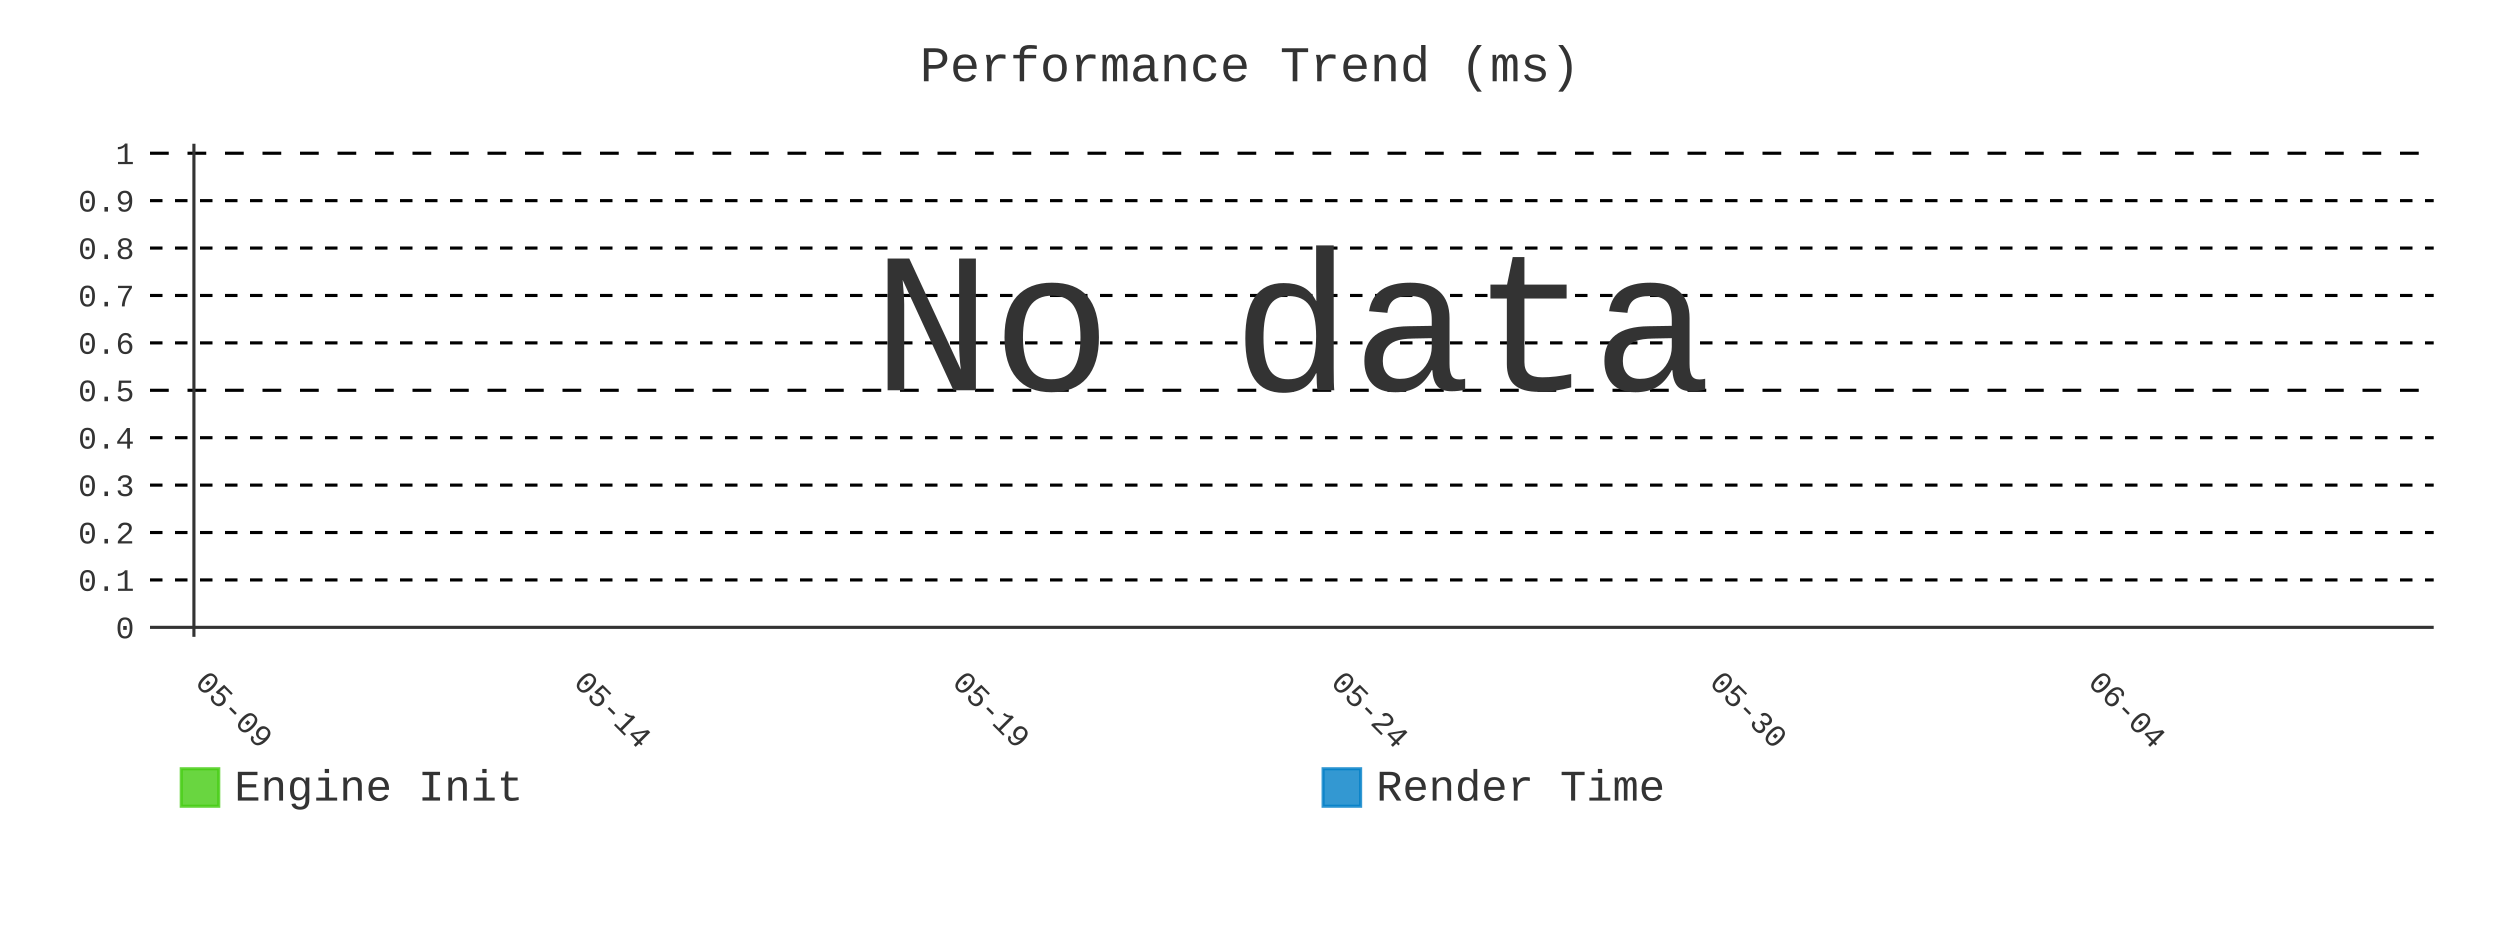
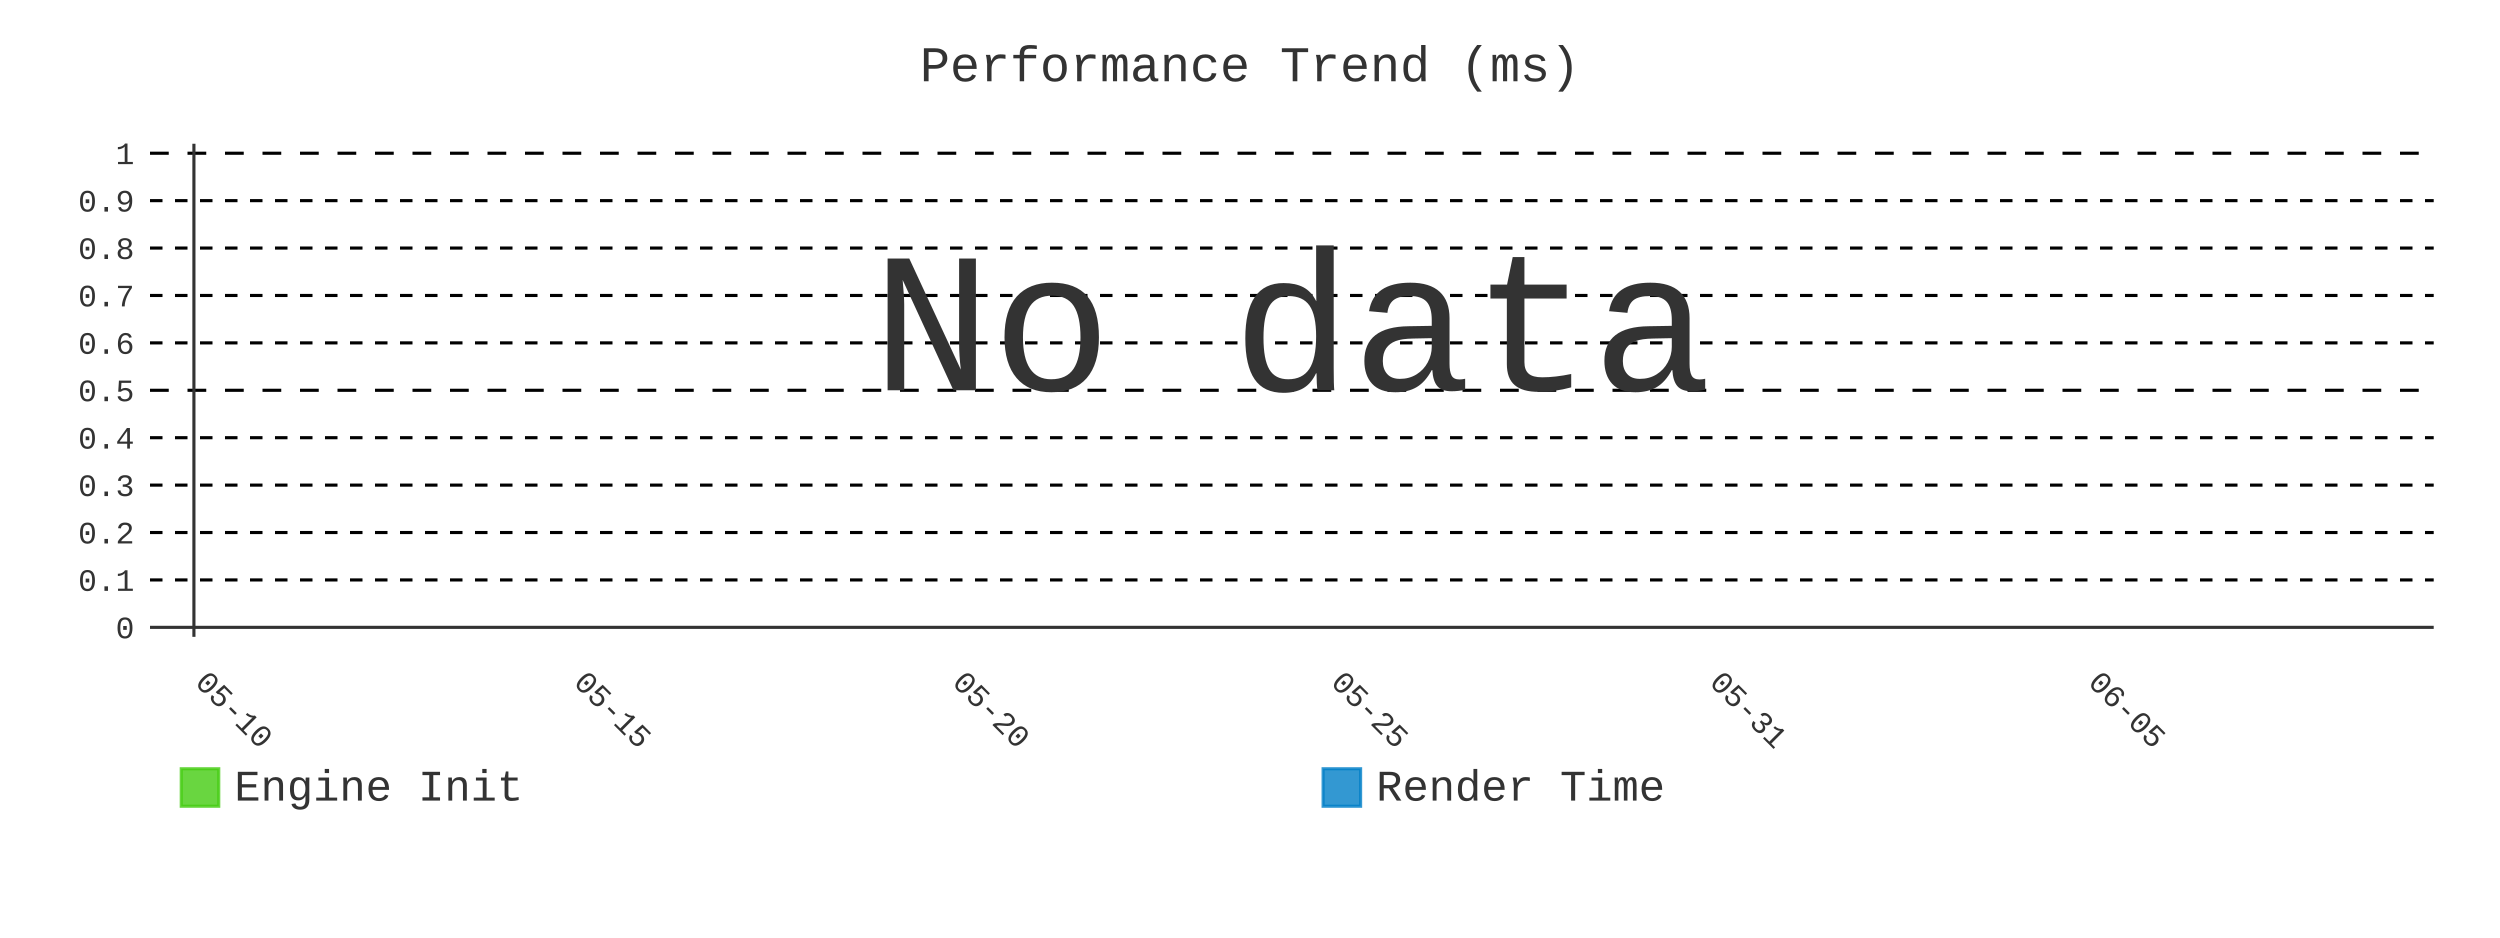
- <svg xmlns="http://www.w3.org/2000/svg" id="chart-a7e53986-db4b-4ce5-a637-f477f0077415" class="pygal-chart" viewBox="0 0 800 300">
+ <svg xmlns="http://www.w3.org/2000/svg" id="chart-7ade5b23-e9b4-4f9f-a333-a16f85549362" class="pygal-chart" viewBox="0 0 800 300">
  <defs>
-     <style type="text/css">#chart-a7e53986-db4b-4ce5-a637-f477f0077415{-webkit-user-select:none;-webkit-font-smoothing:antialiased;font-family:Consolas,"Liberation Mono",Menlo,Courier,monospace}#chart-a7e53986-db4b-4ce5-a637-f477f0077415 .title{font-family:Consolas,"Liberation Mono",Menlo,Courier,monospace;font-size:16px}#chart-a7e53986-db4b-4ce5-a637-f477f0077415 .legends .legend text{font-family:Consolas,"Liberation Mono",Menlo,Courier,monospace;font-size:14px}#chart-a7e53986-db4b-4ce5-a637-f477f0077415 .axis text{font-family:Consolas,"Liberation Mono",Menlo,Courier,monospace;font-size:10px}#chart-a7e53986-db4b-4ce5-a637-f477f0077415 .axis text.major{font-family:Consolas,"Liberation Mono",Menlo,Courier,monospace;font-size:10px}#chart-a7e53986-db4b-4ce5-a637-f477f0077415 .text-overlay text.value{font-family:Consolas,"Liberation Mono",Menlo,Courier,monospace;font-size:16px}#chart-a7e53986-db4b-4ce5-a637-f477f0077415 .text-overlay text.label{font-family:Consolas,"Liberation Mono",Menlo,Courier,monospace;font-size:10px}#chart-a7e53986-db4b-4ce5-a637-f477f0077415 .tooltip{font-family:Consolas,"Liberation Mono",Menlo,Courier,monospace;font-size:14px}#chart-a7e53986-db4b-4ce5-a637-f477f0077415 text.no_data{font-family:Consolas,"Liberation Mono",Menlo,Courier,monospace;font-size:64px}
- #chart-a7e53986-db4b-4ce5-a637-f477f0077415{background-color:transparent}#chart-a7e53986-db4b-4ce5-a637-f477f0077415 path,#chart-a7e53986-db4b-4ce5-a637-f477f0077415 line,#chart-a7e53986-db4b-4ce5-a637-f477f0077415 rect,#chart-a7e53986-db4b-4ce5-a637-f477f0077415 circle{-webkit-transition:400ms;-moz-transition:400ms;transition:400ms}#chart-a7e53986-db4b-4ce5-a637-f477f0077415 .graph &gt; .background{fill:transparent}#chart-a7e53986-db4b-4ce5-a637-f477f0077415 .plot &gt; .background{fill:transparent}#chart-a7e53986-db4b-4ce5-a637-f477f0077415 .graph{fill:#333}#chart-a7e53986-db4b-4ce5-a637-f477f0077415 text.no_data{fill:#333}#chart-a7e53986-db4b-4ce5-a637-f477f0077415 .title{fill:#333}#chart-a7e53986-db4b-4ce5-a637-f477f0077415 .legends .legend text{fill:#333}#chart-a7e53986-db4b-4ce5-a637-f477f0077415 .legends .legend:hover text{fill:#333}#chart-a7e53986-db4b-4ce5-a637-f477f0077415 .axis .line{stroke:#333}#chart-a7e53986-db4b-4ce5-a637-f477f0077415 .axis .guide.line{stroke:#666}#chart-a7e53986-db4b-4ce5-a637-f477f0077415 .axis .major.line{stroke:#333}#chart-a7e53986-db4b-4ce5-a637-f477f0077415 .axis text.major{fill:#333}#chart-a7e53986-db4b-4ce5-a637-f477f0077415 .axis.y .guides:hover .guide.line,#chart-a7e53986-db4b-4ce5-a637-f477f0077415 .line-graph .axis.x .guides:hover .guide.line,#chart-a7e53986-db4b-4ce5-a637-f477f0077415 .stackedline-graph .axis.x .guides:hover .guide.line,#chart-a7e53986-db4b-4ce5-a637-f477f0077415 .xy-graph .axis.x .guides:hover .guide.line{stroke:#333}#chart-a7e53986-db4b-4ce5-a637-f477f0077415 .axis .guides:hover text{fill:#333}#chart-a7e53986-db4b-4ce5-a637-f477f0077415 .reactive{fill-opacity:.8;stroke-opacity:.8;stroke-width:1}#chart-a7e53986-db4b-4ce5-a637-f477f0077415 .ci{stroke:#333}#chart-a7e53986-db4b-4ce5-a637-f477f0077415 .reactive.active,#chart-a7e53986-db4b-4ce5-a637-f477f0077415 .active .reactive{fill-opacity:.9;stroke-opacity:.9;stroke-width:4}#chart-a7e53986-db4b-4ce5-a637-f477f0077415 .ci .reactive.active{stroke-width:1.5}#chart-a7e53986-db4b-4ce5-a637-f477f0077415 .series text{fill:#333}#chart-a7e53986-db4b-4ce5-a637-f477f0077415 .tooltip rect{fill:transparent;stroke:#333;-webkit-transition:opacity 400ms;-moz-transition:opacity 400ms;transition:opacity 400ms}#chart-a7e53986-db4b-4ce5-a637-f477f0077415 .tooltip .label{fill:#333}#chart-a7e53986-db4b-4ce5-a637-f477f0077415 .tooltip .label{fill:#333}#chart-a7e53986-db4b-4ce5-a637-f477f0077415 .tooltip .legend{font-size:.8em;fill:#666}#chart-a7e53986-db4b-4ce5-a637-f477f0077415 .tooltip .x_label{font-size:.6em;fill:#333}#chart-a7e53986-db4b-4ce5-a637-f477f0077415 .tooltip .xlink{font-size:.5em;text-decoration:underline}#chart-a7e53986-db4b-4ce5-a637-f477f0077415 .tooltip .value{font-size:1.5em}#chart-a7e53986-db4b-4ce5-a637-f477f0077415 .bound{font-size:.5em}#chart-a7e53986-db4b-4ce5-a637-f477f0077415 .max-value{font-size:.75em;fill:#666}#chart-a7e53986-db4b-4ce5-a637-f477f0077415 .map-element{fill:transparent;stroke:#666 !important}#chart-a7e53986-db4b-4ce5-a637-f477f0077415 .map-element .reactive{fill-opacity:inherit;stroke-opacity:inherit}#chart-a7e53986-db4b-4ce5-a637-f477f0077415 .color-0,#chart-a7e53986-db4b-4ce5-a637-f477f0077415 .color-0 a:visited{stroke:#4c1;fill:#4c1}#chart-a7e53986-db4b-4ce5-a637-f477f0077415 .color-1,#chart-a7e53986-db4b-4ce5-a637-f477f0077415 .color-1 a:visited{stroke:#007ec6;fill:#007ec6}#chart-a7e53986-db4b-4ce5-a637-f477f0077415 .text-overlay .color-0 text{fill:black}#chart-a7e53986-db4b-4ce5-a637-f477f0077415 .text-overlay .color-1 text{fill:black}
- #chart-a7e53986-db4b-4ce5-a637-f477f0077415 text.no_data{text-anchor:middle}#chart-a7e53986-db4b-4ce5-a637-f477f0077415 .guide.line{fill:none}#chart-a7e53986-db4b-4ce5-a637-f477f0077415 .centered{text-anchor:middle}#chart-a7e53986-db4b-4ce5-a637-f477f0077415 .title{text-anchor:middle}#chart-a7e53986-db4b-4ce5-a637-f477f0077415 .legends .legend text{fill-opacity:1}#chart-a7e53986-db4b-4ce5-a637-f477f0077415 .axis.x text{text-anchor:middle}#chart-a7e53986-db4b-4ce5-a637-f477f0077415 .axis.x:not(.web) text[transform]{text-anchor:start}#chart-a7e53986-db4b-4ce5-a637-f477f0077415 .axis.x:not(.web) text[transform].backwards{text-anchor:end}#chart-a7e53986-db4b-4ce5-a637-f477f0077415 .axis.y text{text-anchor:end}#chart-a7e53986-db4b-4ce5-a637-f477f0077415 .axis.y text[transform].backwards{text-anchor:start}#chart-a7e53986-db4b-4ce5-a637-f477f0077415 .axis.y2 text{text-anchor:start}#chart-a7e53986-db4b-4ce5-a637-f477f0077415 .axis.y2 text[transform].backwards{text-anchor:end}#chart-a7e53986-db4b-4ce5-a637-f477f0077415 .axis .guide.line{stroke-dasharray:4,4;stroke:black}#chart-a7e53986-db4b-4ce5-a637-f477f0077415 .axis .major.guide.line{stroke-dasharray:6,6;stroke:black}#chart-a7e53986-db4b-4ce5-a637-f477f0077415 .horizontal .axis.y .guide.line,#chart-a7e53986-db4b-4ce5-a637-f477f0077415 .horizontal .axis.y2 .guide.line,#chart-a7e53986-db4b-4ce5-a637-f477f0077415 .vertical .axis.x .guide.line{opacity:0}#chart-a7e53986-db4b-4ce5-a637-f477f0077415 .horizontal .axis.always_show .guide.line,#chart-a7e53986-db4b-4ce5-a637-f477f0077415 .vertical .axis.always_show .guide.line{opacity:1 !important}#chart-a7e53986-db4b-4ce5-a637-f477f0077415 .axis.y .guides:hover .guide.line,#chart-a7e53986-db4b-4ce5-a637-f477f0077415 .axis.y2 .guides:hover .guide.line,#chart-a7e53986-db4b-4ce5-a637-f477f0077415 .axis.x .guides:hover .guide.line{opacity:1}#chart-a7e53986-db4b-4ce5-a637-f477f0077415 .axis .guides:hover text{opacity:1}#chart-a7e53986-db4b-4ce5-a637-f477f0077415 .nofill{fill:none}#chart-a7e53986-db4b-4ce5-a637-f477f0077415 .subtle-fill{fill-opacity:.2}#chart-a7e53986-db4b-4ce5-a637-f477f0077415 .dot{stroke-width:1px;fill-opacity:1;stroke-opacity:1}#chart-a7e53986-db4b-4ce5-a637-f477f0077415 .dot.active{stroke-width:5px}#chart-a7e53986-db4b-4ce5-a637-f477f0077415 .dot.negative{fill:transparent}#chart-a7e53986-db4b-4ce5-a637-f477f0077415 text,#chart-a7e53986-db4b-4ce5-a637-f477f0077415 tspan{stroke:none !important}#chart-a7e53986-db4b-4ce5-a637-f477f0077415 .series text.active{opacity:1}#chart-a7e53986-db4b-4ce5-a637-f477f0077415 .tooltip rect{fill-opacity:.95;stroke-width:.5}#chart-a7e53986-db4b-4ce5-a637-f477f0077415 .tooltip text{fill-opacity:1}#chart-a7e53986-db4b-4ce5-a637-f477f0077415 .showable{visibility:hidden}#chart-a7e53986-db4b-4ce5-a637-f477f0077415 .showable.shown{visibility:visible}#chart-a7e53986-db4b-4ce5-a637-f477f0077415 .gauge-background{fill:rgba(229,229,229,1);stroke:none}#chart-a7e53986-db4b-4ce5-a637-f477f0077415 .bg-lines{stroke:transparent;stroke-width:2px}</style>
+     <style type="text/css">#chart-7ade5b23-e9b4-4f9f-a333-a16f85549362{-webkit-user-select:none;-webkit-font-smoothing:antialiased;font-family:Consolas,"Liberation Mono",Menlo,Courier,monospace}#chart-7ade5b23-e9b4-4f9f-a333-a16f85549362 .title{font-family:Consolas,"Liberation Mono",Menlo,Courier,monospace;font-size:16px}#chart-7ade5b23-e9b4-4f9f-a333-a16f85549362 .legends .legend text{font-family:Consolas,"Liberation Mono",Menlo,Courier,monospace;font-size:14px}#chart-7ade5b23-e9b4-4f9f-a333-a16f85549362 .axis text{font-family:Consolas,"Liberation Mono",Menlo,Courier,monospace;font-size:10px}#chart-7ade5b23-e9b4-4f9f-a333-a16f85549362 .axis text.major{font-family:Consolas,"Liberation Mono",Menlo,Courier,monospace;font-size:10px}#chart-7ade5b23-e9b4-4f9f-a333-a16f85549362 .text-overlay text.value{font-family:Consolas,"Liberation Mono",Menlo,Courier,monospace;font-size:16px}#chart-7ade5b23-e9b4-4f9f-a333-a16f85549362 .text-overlay text.label{font-family:Consolas,"Liberation Mono",Menlo,Courier,monospace;font-size:10px}#chart-7ade5b23-e9b4-4f9f-a333-a16f85549362 .tooltip{font-family:Consolas,"Liberation Mono",Menlo,Courier,monospace;font-size:14px}#chart-7ade5b23-e9b4-4f9f-a333-a16f85549362 text.no_data{font-family:Consolas,"Liberation Mono",Menlo,Courier,monospace;font-size:64px}
+ #chart-7ade5b23-e9b4-4f9f-a333-a16f85549362{background-color:transparent}#chart-7ade5b23-e9b4-4f9f-a333-a16f85549362 path,#chart-7ade5b23-e9b4-4f9f-a333-a16f85549362 line,#chart-7ade5b23-e9b4-4f9f-a333-a16f85549362 rect,#chart-7ade5b23-e9b4-4f9f-a333-a16f85549362 circle{-webkit-transition:400ms;-moz-transition:400ms;transition:400ms}#chart-7ade5b23-e9b4-4f9f-a333-a16f85549362 .graph &gt; .background{fill:transparent}#chart-7ade5b23-e9b4-4f9f-a333-a16f85549362 .plot &gt; .background{fill:transparent}#chart-7ade5b23-e9b4-4f9f-a333-a16f85549362 .graph{fill:#333}#chart-7ade5b23-e9b4-4f9f-a333-a16f85549362 text.no_data{fill:#333}#chart-7ade5b23-e9b4-4f9f-a333-a16f85549362 .title{fill:#333}#chart-7ade5b23-e9b4-4f9f-a333-a16f85549362 .legends .legend text{fill:#333}#chart-7ade5b23-e9b4-4f9f-a333-a16f85549362 .legends .legend:hover text{fill:#333}#chart-7ade5b23-e9b4-4f9f-a333-a16f85549362 .axis .line{stroke:#333}#chart-7ade5b23-e9b4-4f9f-a333-a16f85549362 .axis .guide.line{stroke:#666}#chart-7ade5b23-e9b4-4f9f-a333-a16f85549362 .axis .major.line{stroke:#333}#chart-7ade5b23-e9b4-4f9f-a333-a16f85549362 .axis text.major{fill:#333}#chart-7ade5b23-e9b4-4f9f-a333-a16f85549362 .axis.y .guides:hover .guide.line,#chart-7ade5b23-e9b4-4f9f-a333-a16f85549362 .line-graph .axis.x .guides:hover .guide.line,#chart-7ade5b23-e9b4-4f9f-a333-a16f85549362 .stackedline-graph .axis.x .guides:hover .guide.line,#chart-7ade5b23-e9b4-4f9f-a333-a16f85549362 .xy-graph .axis.x .guides:hover .guide.line{stroke:#333}#chart-7ade5b23-e9b4-4f9f-a333-a16f85549362 .axis .guides:hover text{fill:#333}#chart-7ade5b23-e9b4-4f9f-a333-a16f85549362 .reactive{fill-opacity:.8;stroke-opacity:.8;stroke-width:1}#chart-7ade5b23-e9b4-4f9f-a333-a16f85549362 .ci{stroke:#333}#chart-7ade5b23-e9b4-4f9f-a333-a16f85549362 .reactive.active,#chart-7ade5b23-e9b4-4f9f-a333-a16f85549362 .active .reactive{fill-opacity:.9;stroke-opacity:.9;stroke-width:4}#chart-7ade5b23-e9b4-4f9f-a333-a16f85549362 .ci .reactive.active{stroke-width:1.5}#chart-7ade5b23-e9b4-4f9f-a333-a16f85549362 .series text{fill:#333}#chart-7ade5b23-e9b4-4f9f-a333-a16f85549362 .tooltip rect{fill:transparent;stroke:#333;-webkit-transition:opacity 400ms;-moz-transition:opacity 400ms;transition:opacity 400ms}#chart-7ade5b23-e9b4-4f9f-a333-a16f85549362 .tooltip .label{fill:#333}#chart-7ade5b23-e9b4-4f9f-a333-a16f85549362 .tooltip .label{fill:#333}#chart-7ade5b23-e9b4-4f9f-a333-a16f85549362 .tooltip .legend{font-size:.8em;fill:#666}#chart-7ade5b23-e9b4-4f9f-a333-a16f85549362 .tooltip .x_label{font-size:.6em;fill:#333}#chart-7ade5b23-e9b4-4f9f-a333-a16f85549362 .tooltip .xlink{font-size:.5em;text-decoration:underline}#chart-7ade5b23-e9b4-4f9f-a333-a16f85549362 .tooltip .value{font-size:1.5em}#chart-7ade5b23-e9b4-4f9f-a333-a16f85549362 .bound{font-size:.5em}#chart-7ade5b23-e9b4-4f9f-a333-a16f85549362 .max-value{font-size:.75em;fill:#666}#chart-7ade5b23-e9b4-4f9f-a333-a16f85549362 .map-element{fill:transparent;stroke:#666 !important}#chart-7ade5b23-e9b4-4f9f-a333-a16f85549362 .map-element .reactive{fill-opacity:inherit;stroke-opacity:inherit}#chart-7ade5b23-e9b4-4f9f-a333-a16f85549362 .color-0,#chart-7ade5b23-e9b4-4f9f-a333-a16f85549362 .color-0 a:visited{stroke:#4c1;fill:#4c1}#chart-7ade5b23-e9b4-4f9f-a333-a16f85549362 .color-1,#chart-7ade5b23-e9b4-4f9f-a333-a16f85549362 .color-1 a:visited{stroke:#007ec6;fill:#007ec6}#chart-7ade5b23-e9b4-4f9f-a333-a16f85549362 .text-overlay .color-0 text{fill:black}#chart-7ade5b23-e9b4-4f9f-a333-a16f85549362 .text-overlay .color-1 text{fill:black}
+ #chart-7ade5b23-e9b4-4f9f-a333-a16f85549362 text.no_data{text-anchor:middle}#chart-7ade5b23-e9b4-4f9f-a333-a16f85549362 .guide.line{fill:none}#chart-7ade5b23-e9b4-4f9f-a333-a16f85549362 .centered{text-anchor:middle}#chart-7ade5b23-e9b4-4f9f-a333-a16f85549362 .title{text-anchor:middle}#chart-7ade5b23-e9b4-4f9f-a333-a16f85549362 .legends .legend text{fill-opacity:1}#chart-7ade5b23-e9b4-4f9f-a333-a16f85549362 .axis.x text{text-anchor:middle}#chart-7ade5b23-e9b4-4f9f-a333-a16f85549362 .axis.x:not(.web) text[transform]{text-anchor:start}#chart-7ade5b23-e9b4-4f9f-a333-a16f85549362 .axis.x:not(.web) text[transform].backwards{text-anchor:end}#chart-7ade5b23-e9b4-4f9f-a333-a16f85549362 .axis.y text{text-anchor:end}#chart-7ade5b23-e9b4-4f9f-a333-a16f85549362 .axis.y text[transform].backwards{text-anchor:start}#chart-7ade5b23-e9b4-4f9f-a333-a16f85549362 .axis.y2 text{text-anchor:start}#chart-7ade5b23-e9b4-4f9f-a333-a16f85549362 .axis.y2 text[transform].backwards{text-anchor:end}#chart-7ade5b23-e9b4-4f9f-a333-a16f85549362 .axis .guide.line{stroke-dasharray:4,4;stroke:black}#chart-7ade5b23-e9b4-4f9f-a333-a16f85549362 .axis .major.guide.line{stroke-dasharray:6,6;stroke:black}#chart-7ade5b23-e9b4-4f9f-a333-a16f85549362 .horizontal .axis.y .guide.line,#chart-7ade5b23-e9b4-4f9f-a333-a16f85549362 .horizontal .axis.y2 .guide.line,#chart-7ade5b23-e9b4-4f9f-a333-a16f85549362 .vertical .axis.x .guide.line{opacity:0}#chart-7ade5b23-e9b4-4f9f-a333-a16f85549362 .horizontal .axis.always_show .guide.line,#chart-7ade5b23-e9b4-4f9f-a333-a16f85549362 .vertical .axis.always_show .guide.line{opacity:1 !important}#chart-7ade5b23-e9b4-4f9f-a333-a16f85549362 .axis.y .guides:hover .guide.line,#chart-7ade5b23-e9b4-4f9f-a333-a16f85549362 .axis.y2 .guides:hover .guide.line,#chart-7ade5b23-e9b4-4f9f-a333-a16f85549362 .axis.x .guides:hover .guide.line{opacity:1}#chart-7ade5b23-e9b4-4f9f-a333-a16f85549362 .axis .guides:hover text{opacity:1}#chart-7ade5b23-e9b4-4f9f-a333-a16f85549362 .nofill{fill:none}#chart-7ade5b23-e9b4-4f9f-a333-a16f85549362 .subtle-fill{fill-opacity:.2}#chart-7ade5b23-e9b4-4f9f-a333-a16f85549362 .dot{stroke-width:1px;fill-opacity:1;stroke-opacity:1}#chart-7ade5b23-e9b4-4f9f-a333-a16f85549362 .dot.active{stroke-width:5px}#chart-7ade5b23-e9b4-4f9f-a333-a16f85549362 .dot.negative{fill:transparent}#chart-7ade5b23-e9b4-4f9f-a333-a16f85549362 text,#chart-7ade5b23-e9b4-4f9f-a333-a16f85549362 tspan{stroke:none !important}#chart-7ade5b23-e9b4-4f9f-a333-a16f85549362 .series text.active{opacity:1}#chart-7ade5b23-e9b4-4f9f-a333-a16f85549362 .tooltip rect{fill-opacity:.95;stroke-width:.5}#chart-7ade5b23-e9b4-4f9f-a333-a16f85549362 .tooltip text{fill-opacity:1}#chart-7ade5b23-e9b4-4f9f-a333-a16f85549362 .showable{visibility:hidden}#chart-7ade5b23-e9b4-4f9f-a333-a16f85549362 .showable.shown{visibility:visible}#chart-7ade5b23-e9b4-4f9f-a333-a16f85549362 .gauge-background{fill:rgba(229,229,229,1);stroke:none}#chart-7ade5b23-e9b4-4f9f-a333-a16f85549362 .bg-lines{stroke:transparent;stroke-width:2px}</style>
  </defs>
  <g class="graph line-graph vertical">
    <rect x="0" y="0" width="800" height="300" class="background" />
    <g transform="translate(48, 46)" class="plot">
      <rect x="0" y="0" width="730.787" height="157.787" class="background" />
      <g class="axis y always_show">
        <g class="guides">
          <path d="M0 154.752 h730.787" class="axis major line" />
          <text x="-5" y="158.252" class="major">0</text>
        </g>
        <g class="guides">
          <path d="M0 139.581 h730.787" class="guide line" />
          <text x="-5" y="143.081" class="">0.1</text>
        </g>
        <g class="guides">
          <path d="M0 124.409 h730.787" class="guide line" />
          <text x="-5" y="127.909" class="">0.2</text>
        </g>
        <g class="guides">
          <path d="M0 109.237 h730.787" class="guide line" />
          <text x="-5" y="112.737" class="">0.3</text>
        </g>
        <g class="guides">
          <path d="M0 94.065 h730.787" class="guide line" />
          <text x="-5" y="97.565" class="">0.4</text>
        </g>
        <g class="guides">
          <path d="M0 78.893 h730.787" class="major guide line" />
          <text x="-5" y="82.393" class="major">0.5</text>
        </g>
        <g class="guides">
          <path d="M0 63.722 h730.787" class="guide line" />
          <text x="-5" y="67.222" class="">0.6</text>
        </g>
        <g class="guides">
          <path d="M0 48.55 h730.787" class="guide line" />
          <text x="-5" y="52.05" class="">0.7</text>
        </g>
        <g class="guides">
          <path d="M0 33.378 h730.787" class="guide line" />
          <text x="-5" y="36.878" class="">0.8</text>
        </g>
        <g class="guides">
          <path d="M0 18.206 h730.787" class="guide line" />
          <text x="-5" y="21.706" class="">0.9</text>
        </g>
        <g class="guides">
          <path d="M0 3.034 h730.787" class="major guide line" />
          <text x="-5" y="6.534" class="major">1</text>
        </g>
      </g>
      <g class="axis x">
        <g class="guides">
          <path d="M14.054 0 v157.787" class="major line" />
-           <text x="14.054" y="172.787" class="major" transform="rotate(45 14.05359 172.7868)">05-09</text>
+           <text x="14.054" y="172.787" class="major" transform="rotate(45 14.05359 172.7868)">05-10</text>
        </g>
        <g class="guides">
          <path d="M135.205 0 v157.787" class="major guide line" />
-           <text x="135.205" y="172.787" class="major" transform="rotate(45 135.2052 172.7868)">05-14</text>
+           <text x="135.205" y="172.787" class="major" transform="rotate(45 135.2052 172.7868)">05-15</text>
        </g>
        <g class="guides">
          <path d="M256.357 0 v157.787" class="major guide line" />
-           <text x="256.357" y="172.787" class="major" transform="rotate(45 256.3569 172.7868)">05-19</text>
+           <text x="256.357" y="172.787" class="major" transform="rotate(45 256.3569 172.7868)">05-20</text>
        </g>
        <g class="guides">
          <path d="M377.509 0 v157.787" class="major guide line" />
-           <text x="377.509" y="172.787" class="major" transform="rotate(45 377.5086 172.7868)">05-24</text>
+           <text x="377.509" y="172.787" class="major" transform="rotate(45 377.5086 172.7868)">05-25</text>
        </g>
        <g class="guides">
          <path d="M498.66 0 v157.787" class="major guide line" />
-           <text x="498.66" y="172.787" class="major" transform="rotate(45 498.6602 172.7868)">05-30</text>
+           <text x="498.66" y="172.787" class="major" transform="rotate(45 498.6602 172.7868)">05-31</text>
        </g>
        <g class="guides">
          <path d="M619.812 0 v157.787" class="major guide line" />
-           <text x="619.812" y="172.787" class="major" transform="rotate(45 619.8119 172.7868)">06-04</text>
+           <text x="619.812" y="172.787" class="major" transform="rotate(45 619.8119 172.7868)">06-05</text>
        </g>
      </g>
    </g>
    <g class="titles">
      <text x="400.0" y="26" class="title plot_title">Performance Trend (ms)</text>
    </g>
    <g transform="translate(48, 46)" class="plot overlay" />
    <g transform="translate(48, 46)" class="plot text-overlay">
      <text x="365.393" y="78.893" class="no_data">No data</text>
    </g>
    <g transform="translate(48, 46)" class="plot tooltip-overlay">
      <g transform="translate(0 0)" style="opacity: 0" class="tooltip">
        <rect rx="0" ry="0" width="0" height="0" class="tooltip-box" />
        <g class="text" />
      </g>
    </g>
    <g transform="translate(58, 245)" class="legends">
      <g id="activate-serie-0" class="legend reactive activate-serie">
        <rect x="0.0" y="1.0" width="12" height="12" class="color-0 reactive" />
        <text x="17.0" y="11.2">Engine Init</text>
      </g>
      <g id="activate-serie-1" class="legend reactive activate-serie">
        <rect x="365.393" y="1.0" width="12" height="12" class="color-1 reactive" />
        <text x="382.393" y="11.2">Render Time</text>
      </g>
    </g>
  </g>
</svg>
